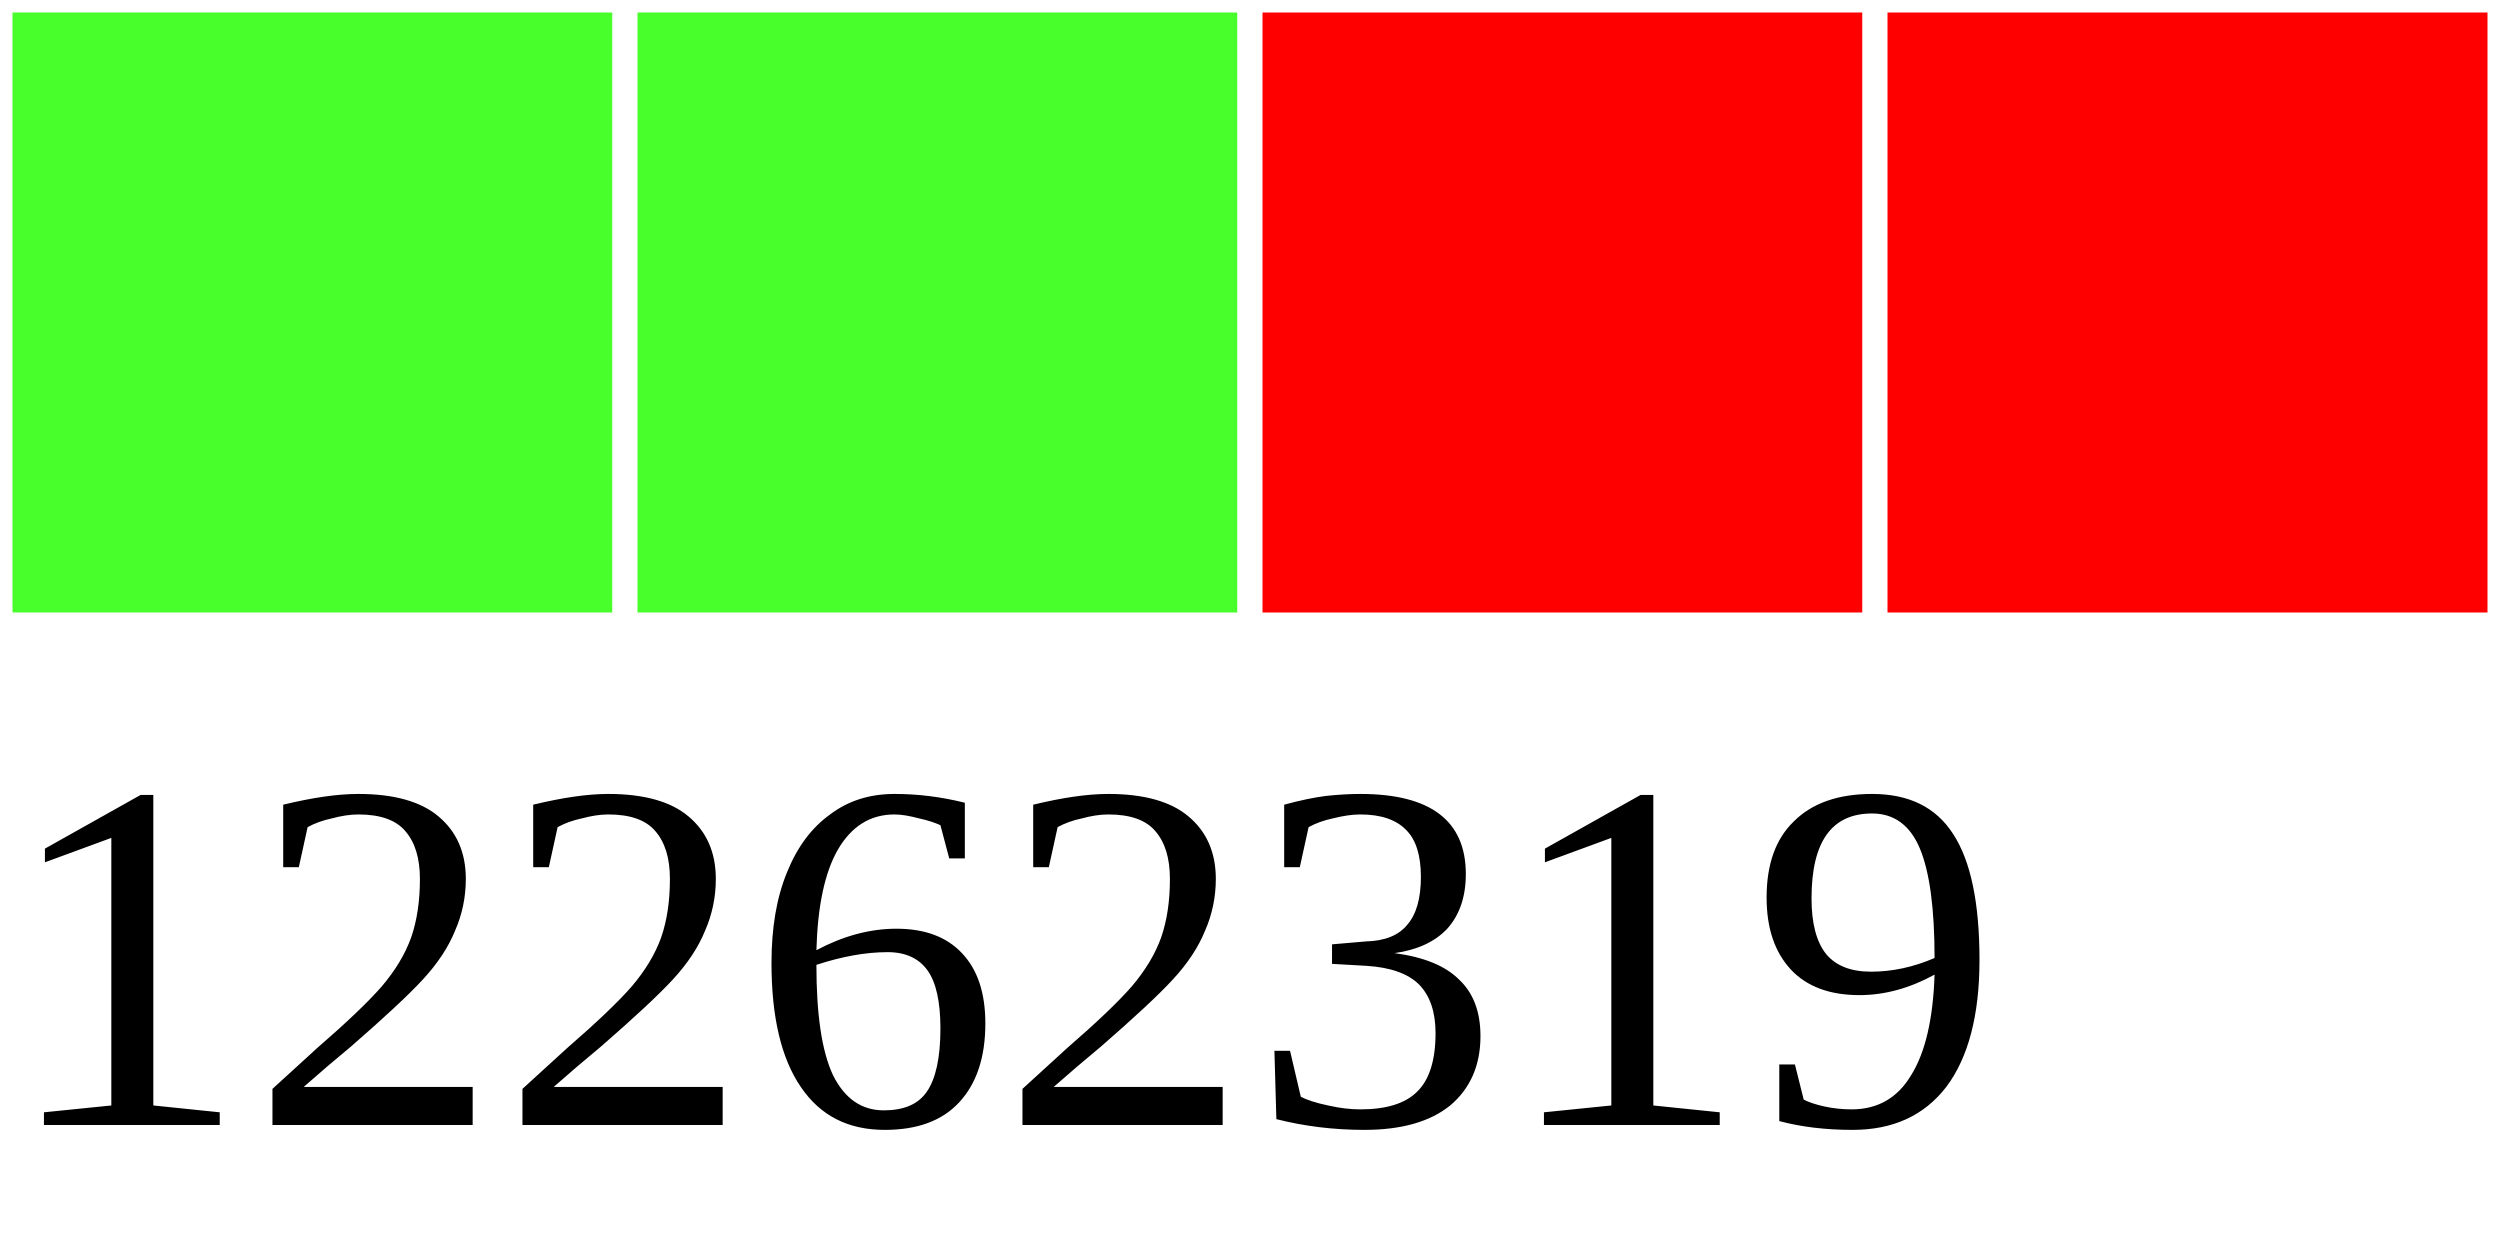
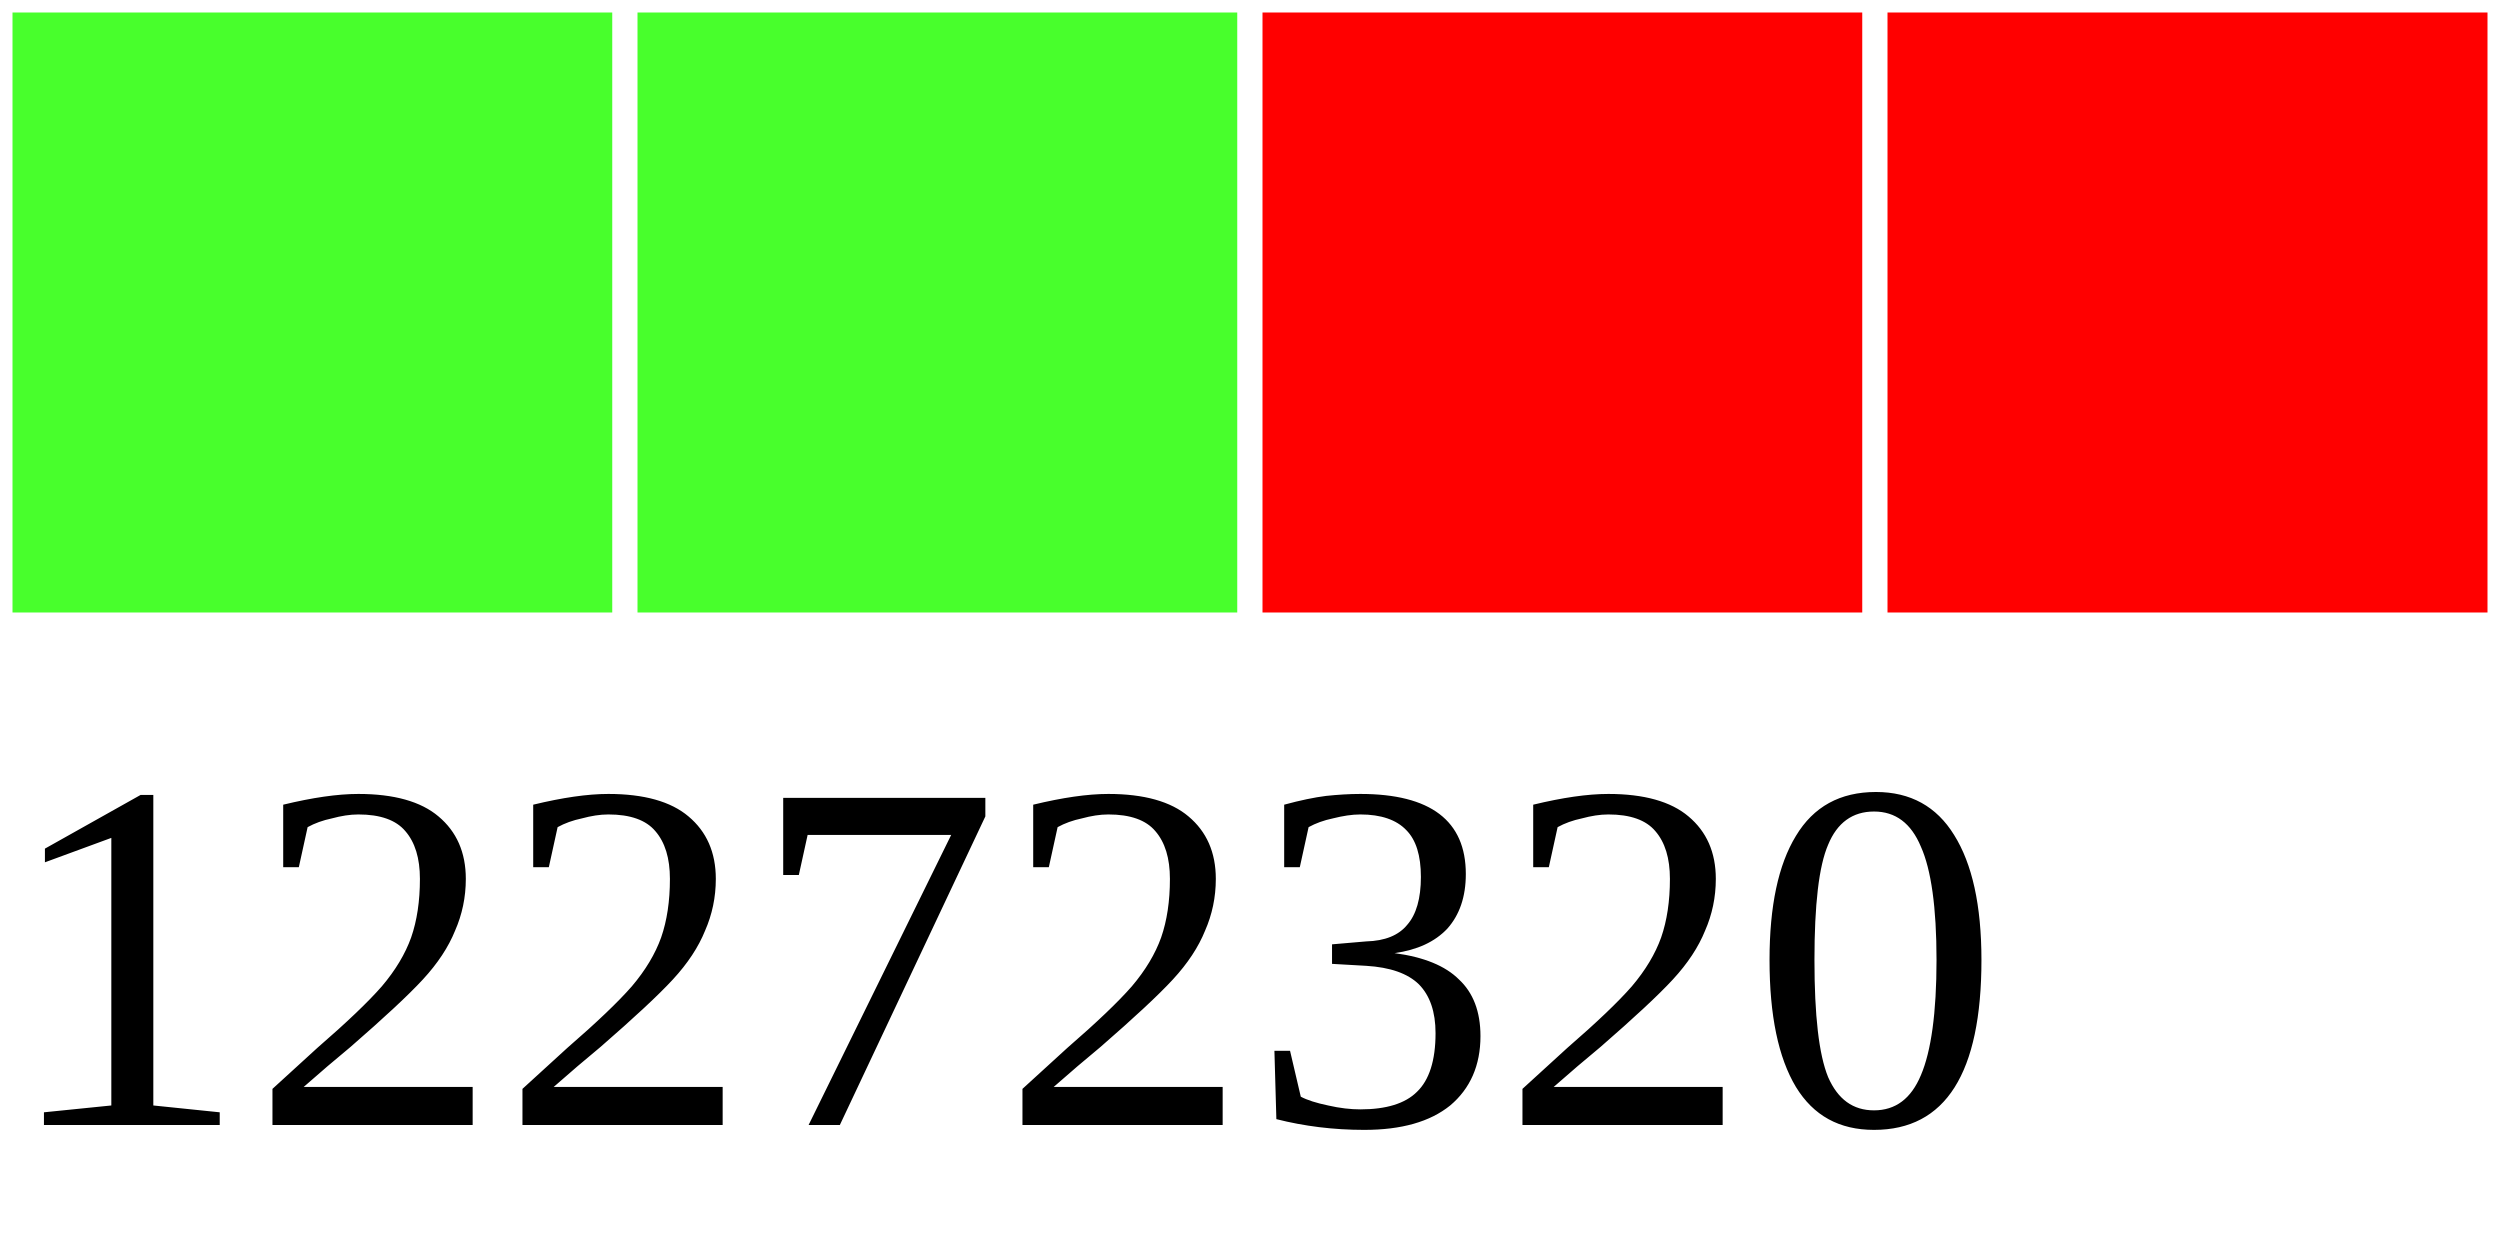
<svg xmlns="http://www.w3.org/2000/svg" width="40" height="20">
  <g>
    <rect width="10" height="10" style="fill:#48FF2C;stroke-width:0.4;stroke:rgb(255,255,255)" x="0" />
    <rect width="10" height="10" style="fill:#48FF2C;stroke-width:0.4;stroke:rgb(255,255,255)" x="10" />
    <rect width="10" height="10" style="fill:#FF0000;stroke-width:0.4;stroke:rgb(255,255,255)" x="20" />
    <rect width="10" height="10" style="fill:#FF0000;stroke-width:0.4;stroke:rgb(255,255,255)" x="30" />
-     <text x="0" y="18" fill="black" font-size="8">12262319</text>
+     <text x="0" y="18" fill="black" font-size="8">12272320</text>
  </g>
</svg>
